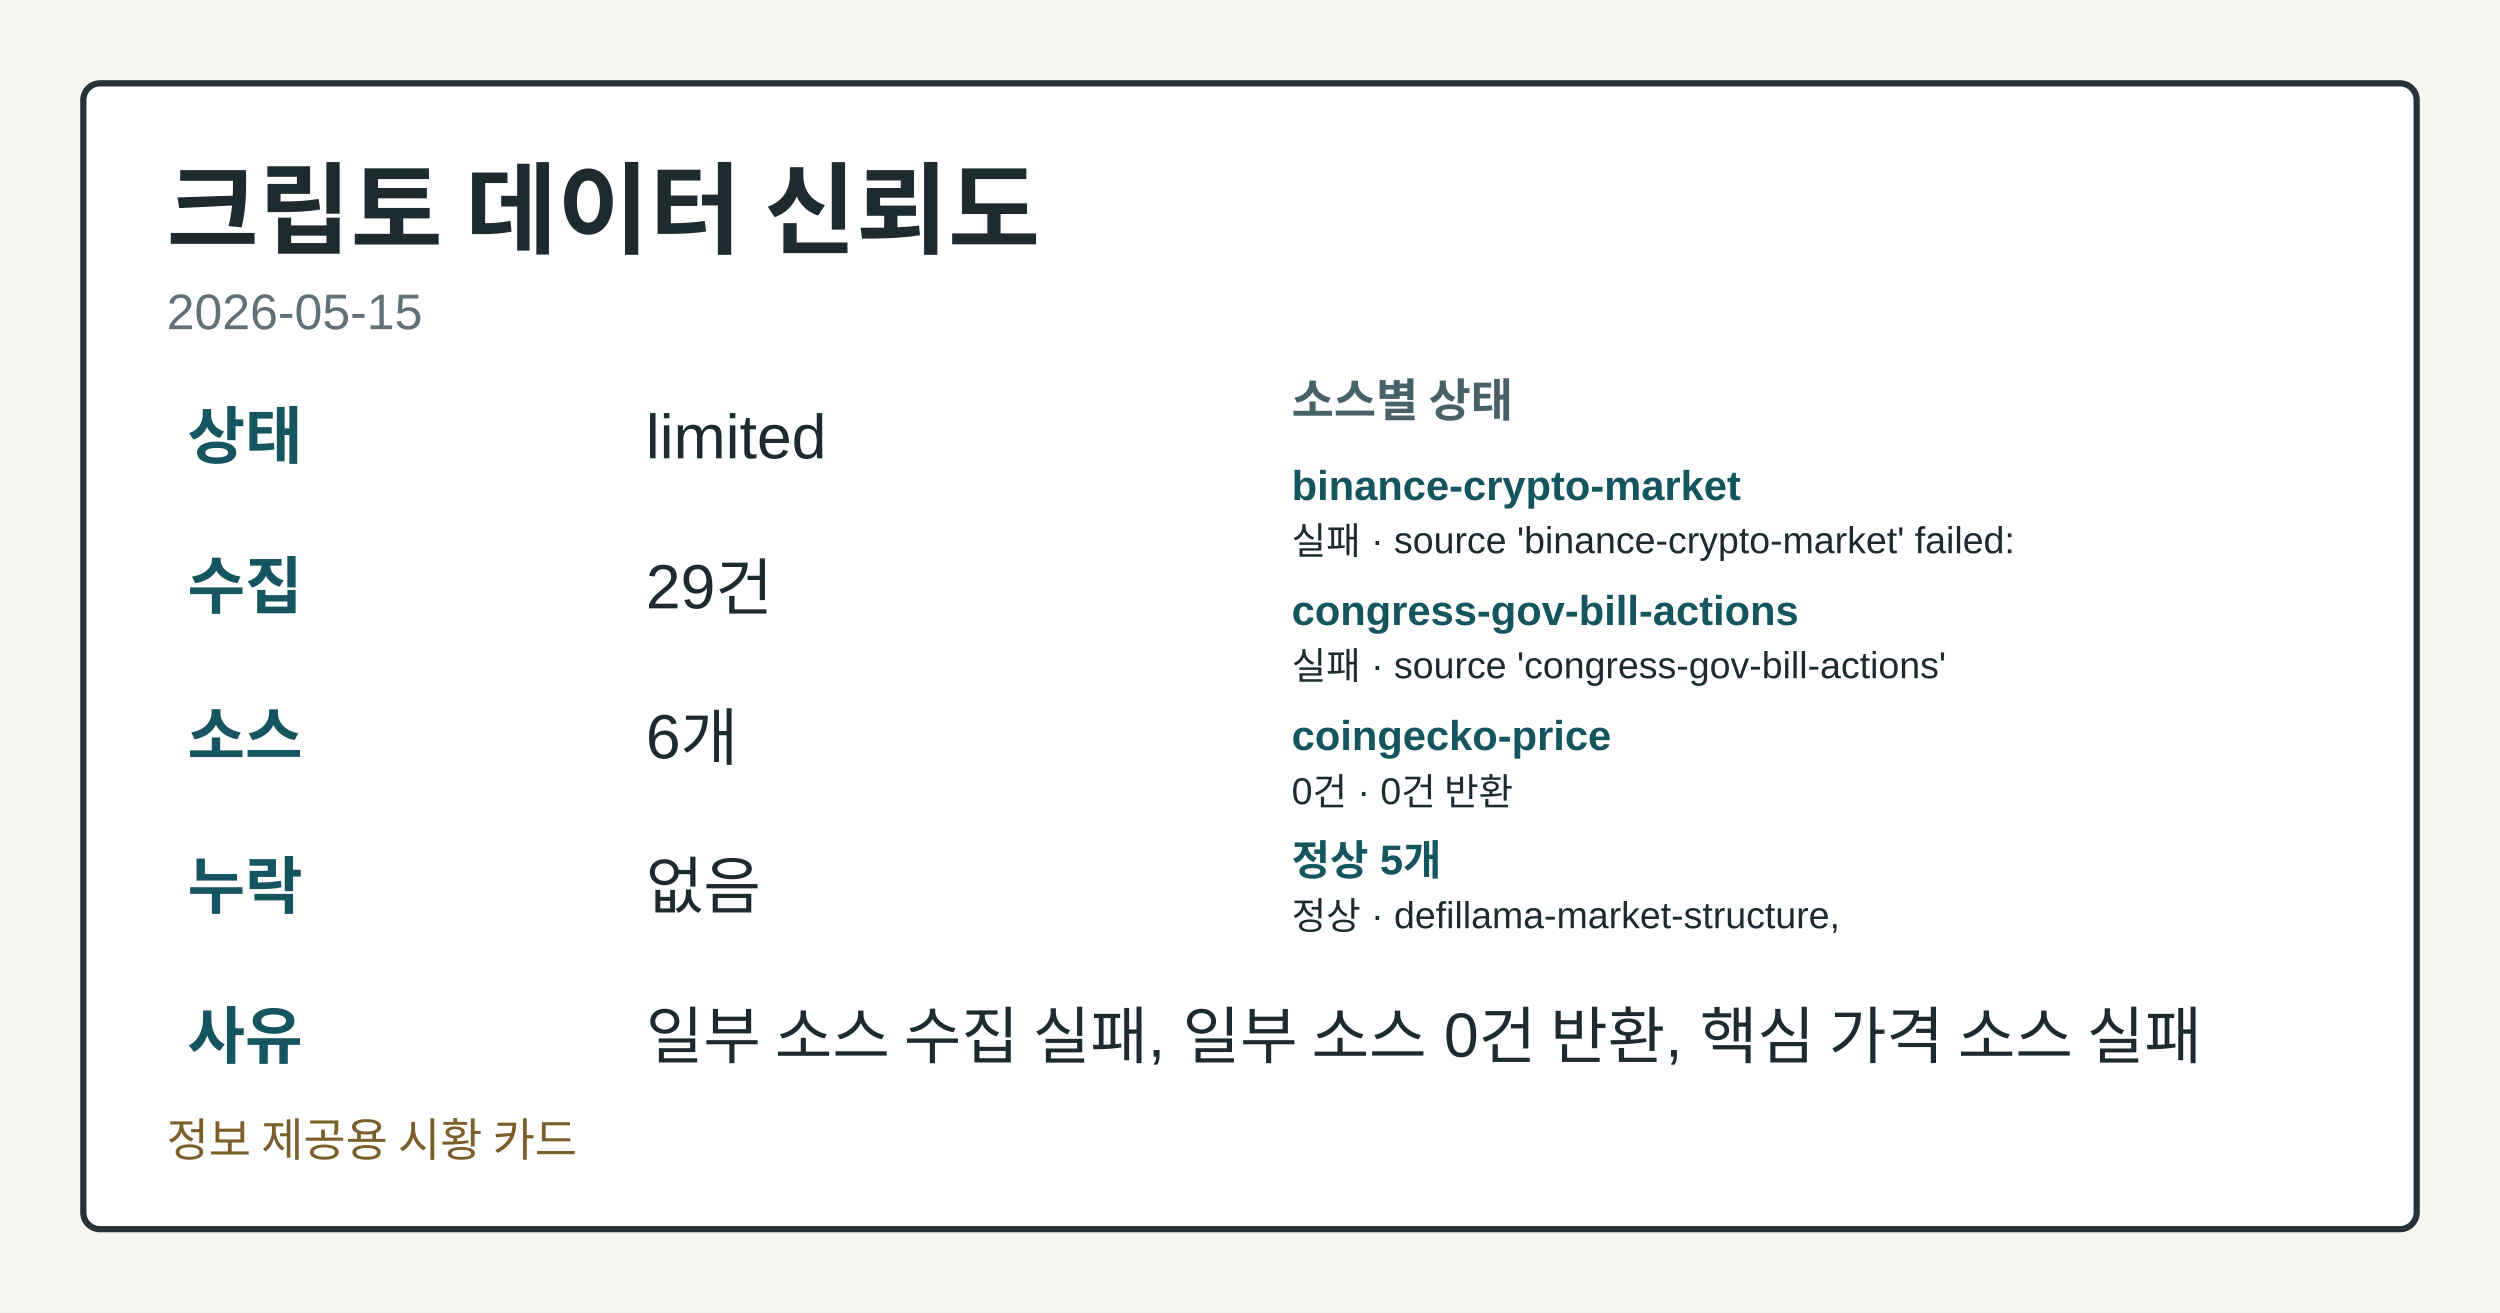
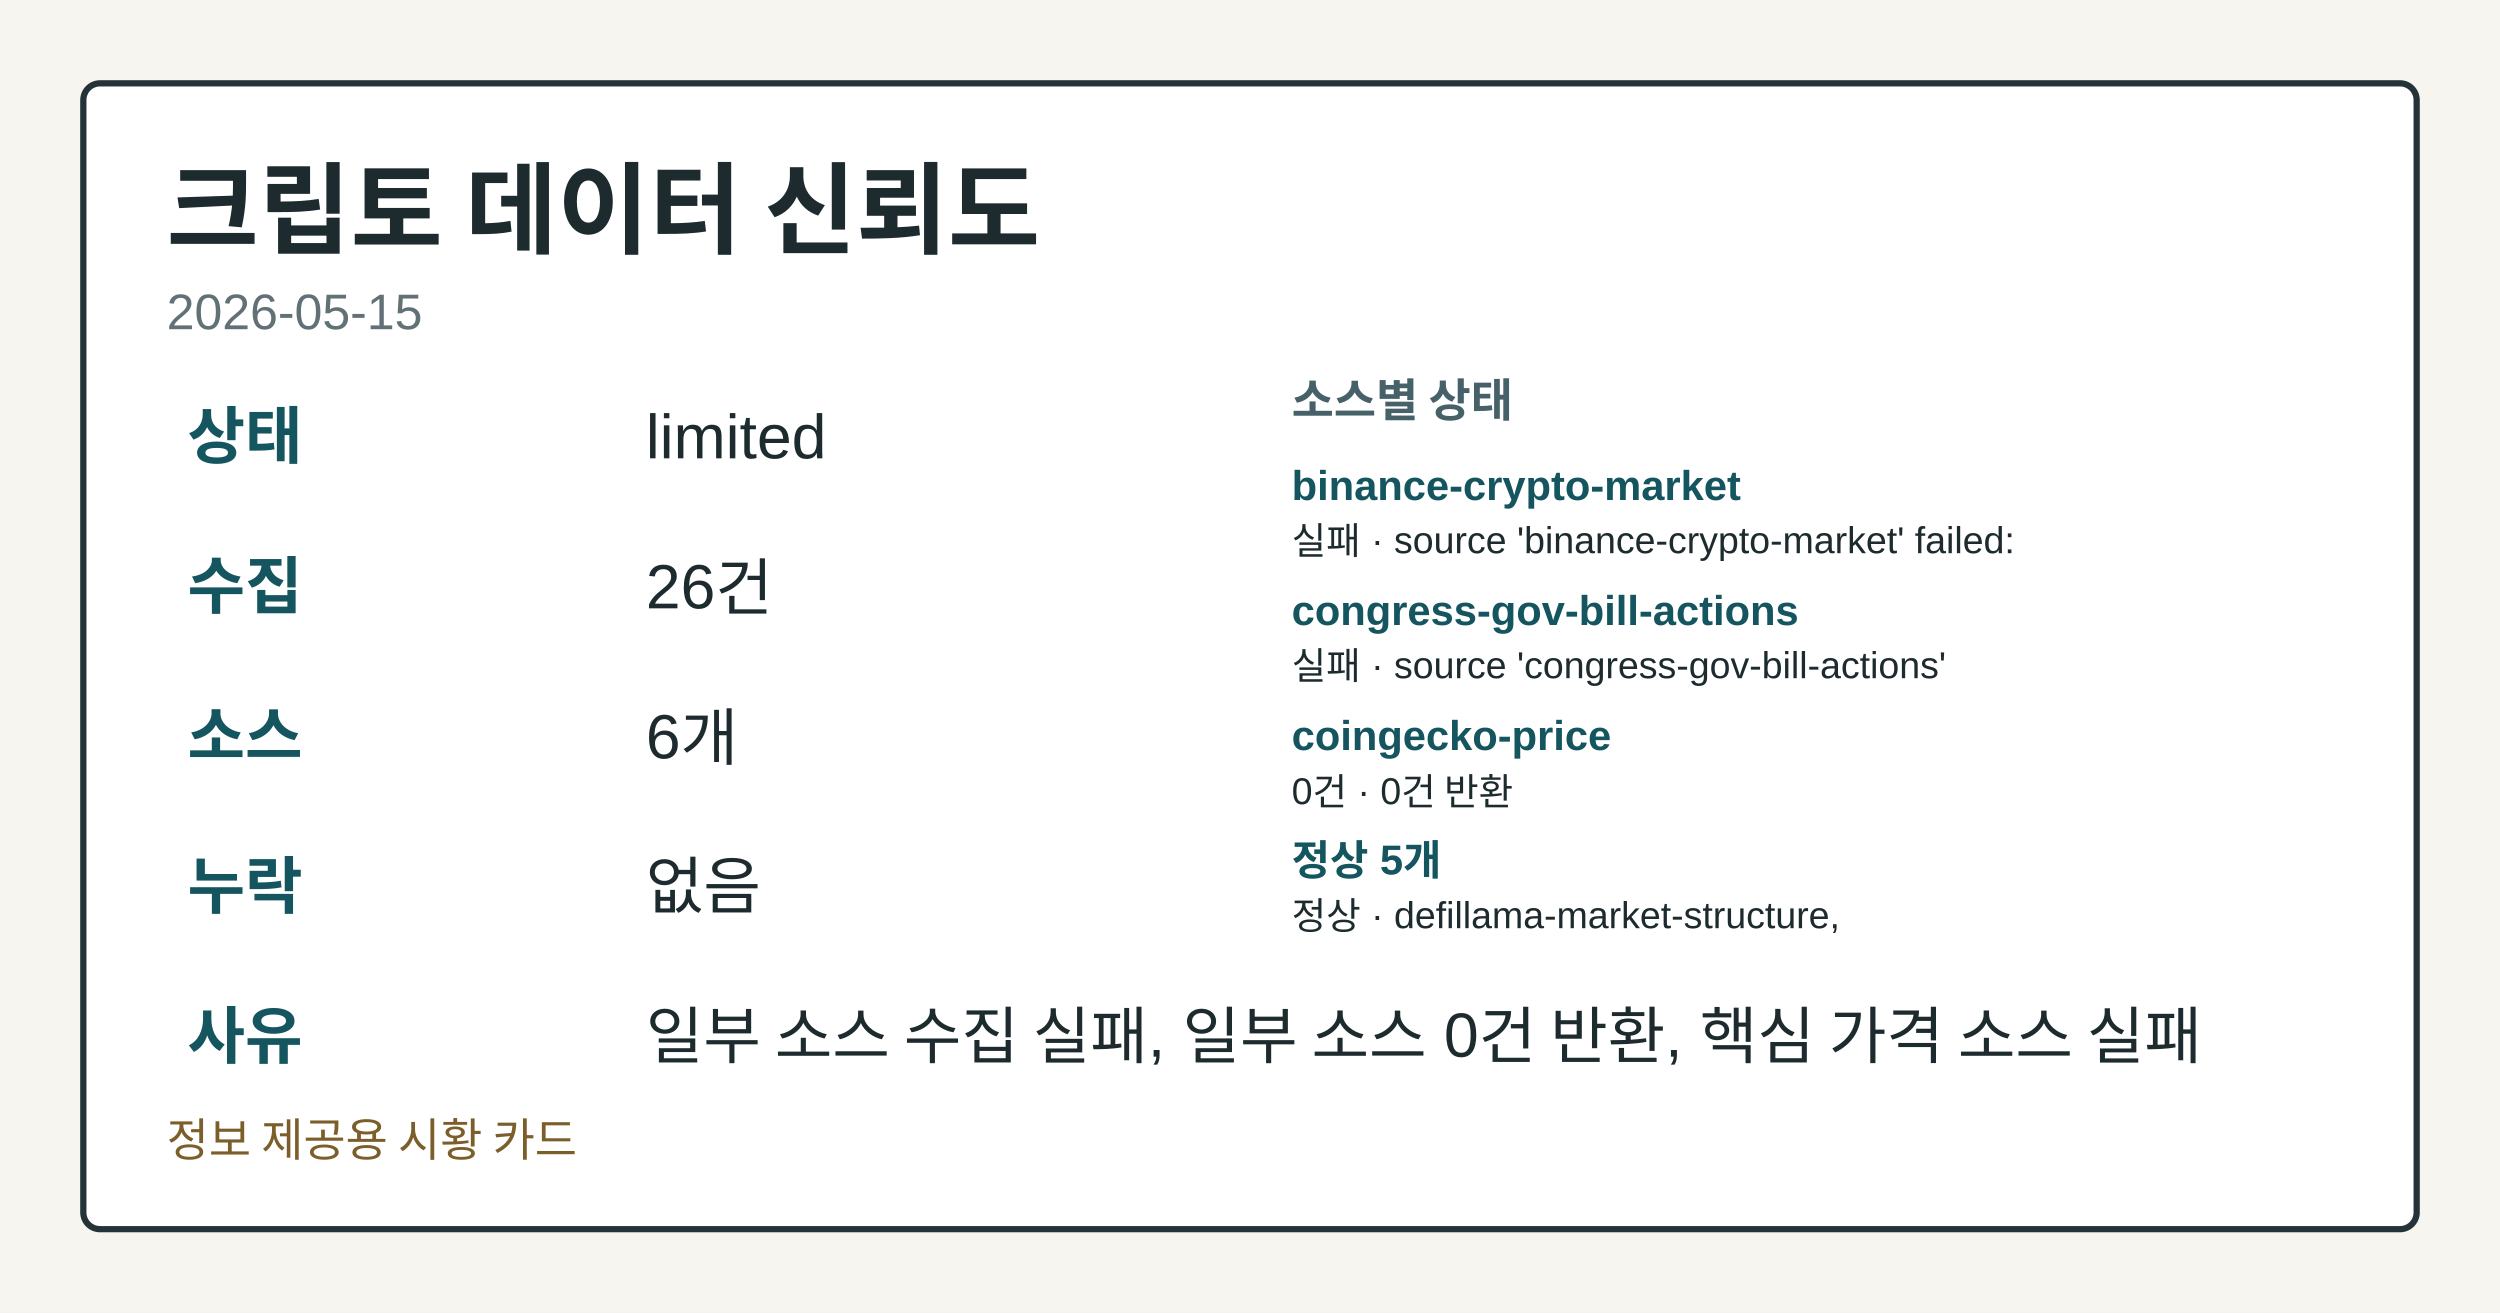
<svg xmlns="http://www.w3.org/2000/svg" width="1200" height="630" viewBox="0 0 1200 630" role="img" aria-label="크립토 데이터 신뢰도">
  <style>.card-bg{fill:#f7f5ef;}.card-frame{fill:#ffffff;stroke:#253238;}.card-title{fill:#1d2b2f;}.card-subtitle{fill:#617176;}.card-label{fill:#476169;}.card-emphasis{fill:#14555f;}.card-text{fill:#1d2b2f;}.card-disclaimer{fill:#7b5e2a;}@media (prefers-color-scheme: dark){.card-bg{fill:#0f1417;}.card-frame{fill:#1a2026;stroke:#9fb1ba;}.card-title{fill:#f4f6f8;}.card-subtitle{fill:#bfcdd4;}.card-label{fill:#a8c0c8;}.card-emphasis{fill:#7adfe8;}.card-text{fill:#e8eef1;}.card-disclaimer{fill:#e2c489;}}</style>
  <rect class="card-bg" width="1200" height="630" />
  <rect class="card-frame" x="40" y="40" width="1120" height="550" rx="8" stroke-width="3" />
  <text class="card-title" x="80" y="118" font-family="&quot;Noto Sans KR&quot;, Arial, sans-serif" font-size="48" font-weight="700">크립토 데이터 신뢰도</text>
  <text class="card-subtitle" x="80" y="158" font-family="&quot;Noto Sans KR&quot;, Arial, sans-serif" font-size="24">2026-05-15</text>
  <text class="card-emphasis" x="90" y="220" font-family="&quot;Noto Sans KR&quot;, Arial, sans-serif" font-size="30" font-weight="700">상태</text>
  <text class="card-text" x="310" y="220" font-family="&quot;Noto Sans KR&quot;, Arial, sans-serif" font-size="30">limited</text>
  <text class="card-emphasis" x="90" y="292" font-family="&quot;Noto Sans KR&quot;, Arial, sans-serif" font-size="30" font-weight="700">수집</text>
-   <text class="card-text" x="310" y="292" font-family="&quot;Noto Sans KR&quot;, Arial, sans-serif" font-size="30">29건</text>
+   <text class="card-text" x="310" y="292" font-family="&quot;Noto Sans KR&quot;, Arial, sans-serif" font-size="30">26건</text>
  <text class="card-emphasis" x="90" y="364" font-family="&quot;Noto Sans KR&quot;, Arial, sans-serif" font-size="30" font-weight="700">소스</text>
  <text class="card-text" x="310" y="364" font-family="&quot;Noto Sans KR&quot;, Arial, sans-serif" font-size="30">6개</text>
  <text class="card-emphasis" x="90" y="436" font-family="&quot;Noto Sans KR&quot;, Arial, sans-serif" font-size="30" font-weight="700">누락</text>
  <text class="card-text" x="310" y="436" font-family="&quot;Noto Sans KR&quot;, Arial, sans-serif" font-size="30">없음</text>
  <text class="card-emphasis" x="90" y="508" font-family="&quot;Noto Sans KR&quot;, Arial, sans-serif" font-size="30" font-weight="700">사유</text>
  <text class="card-text" x="310" y="508" font-family="&quot;Noto Sans KR&quot;, Arial, sans-serif" font-size="30">일부 소스 수집 실패, 일부 소스 0건 반환, 핵심 가격 소스 실패</text>
  <text class="card-label" x="620" y="200" font-family="&quot;Noto Sans KR&quot;, Arial, sans-serif" font-size="22" font-weight="700">소스별 상태</text>
  <text class="card-emphasis" x="620" y="240" font-family="&quot;Noto Sans KR&quot;, Arial, sans-serif" font-size="20" font-weight="700">binance-crypto-market</text>
  <text class="card-text" x="620" y="266" font-family="&quot;Noto Sans KR&quot;, Arial, sans-serif" font-size="18">실패 · source 'binance-crypto-market' failed:</text>
  <text class="card-emphasis" x="620" y="300" font-family="&quot;Noto Sans KR&quot;, Arial, sans-serif" font-size="20" font-weight="700">congress-gov-bill-actions</text>
  <text class="card-text" x="620" y="326" font-family="&quot;Noto Sans KR&quot;, Arial, sans-serif" font-size="18">실패 · source 'congress-gov-bill-actions'</text>
  <text class="card-emphasis" x="620" y="360" font-family="&quot;Noto Sans KR&quot;, Arial, sans-serif" font-size="20" font-weight="700">coingecko-price</text>
  <text class="card-text" x="620" y="386" font-family="&quot;Noto Sans KR&quot;, Arial, sans-serif" font-size="18">0건 · 0건 반환</text>
  <text class="card-emphasis" x="620" y="420" font-family="&quot;Noto Sans KR&quot;, Arial, sans-serif" font-size="20" font-weight="700">정상 5개</text>
  <text class="card-text" x="620" y="446" font-family="&quot;Noto Sans KR&quot;, Arial, sans-serif" font-size="18">정상 · defillama-market-structure,</text>
  <text class="card-disclaimer" x="80" y="555" font-family="&quot;Noto Sans KR&quot;, Arial, sans-serif" font-size="22">정보 제공용 시황 카드</text>
</svg>
